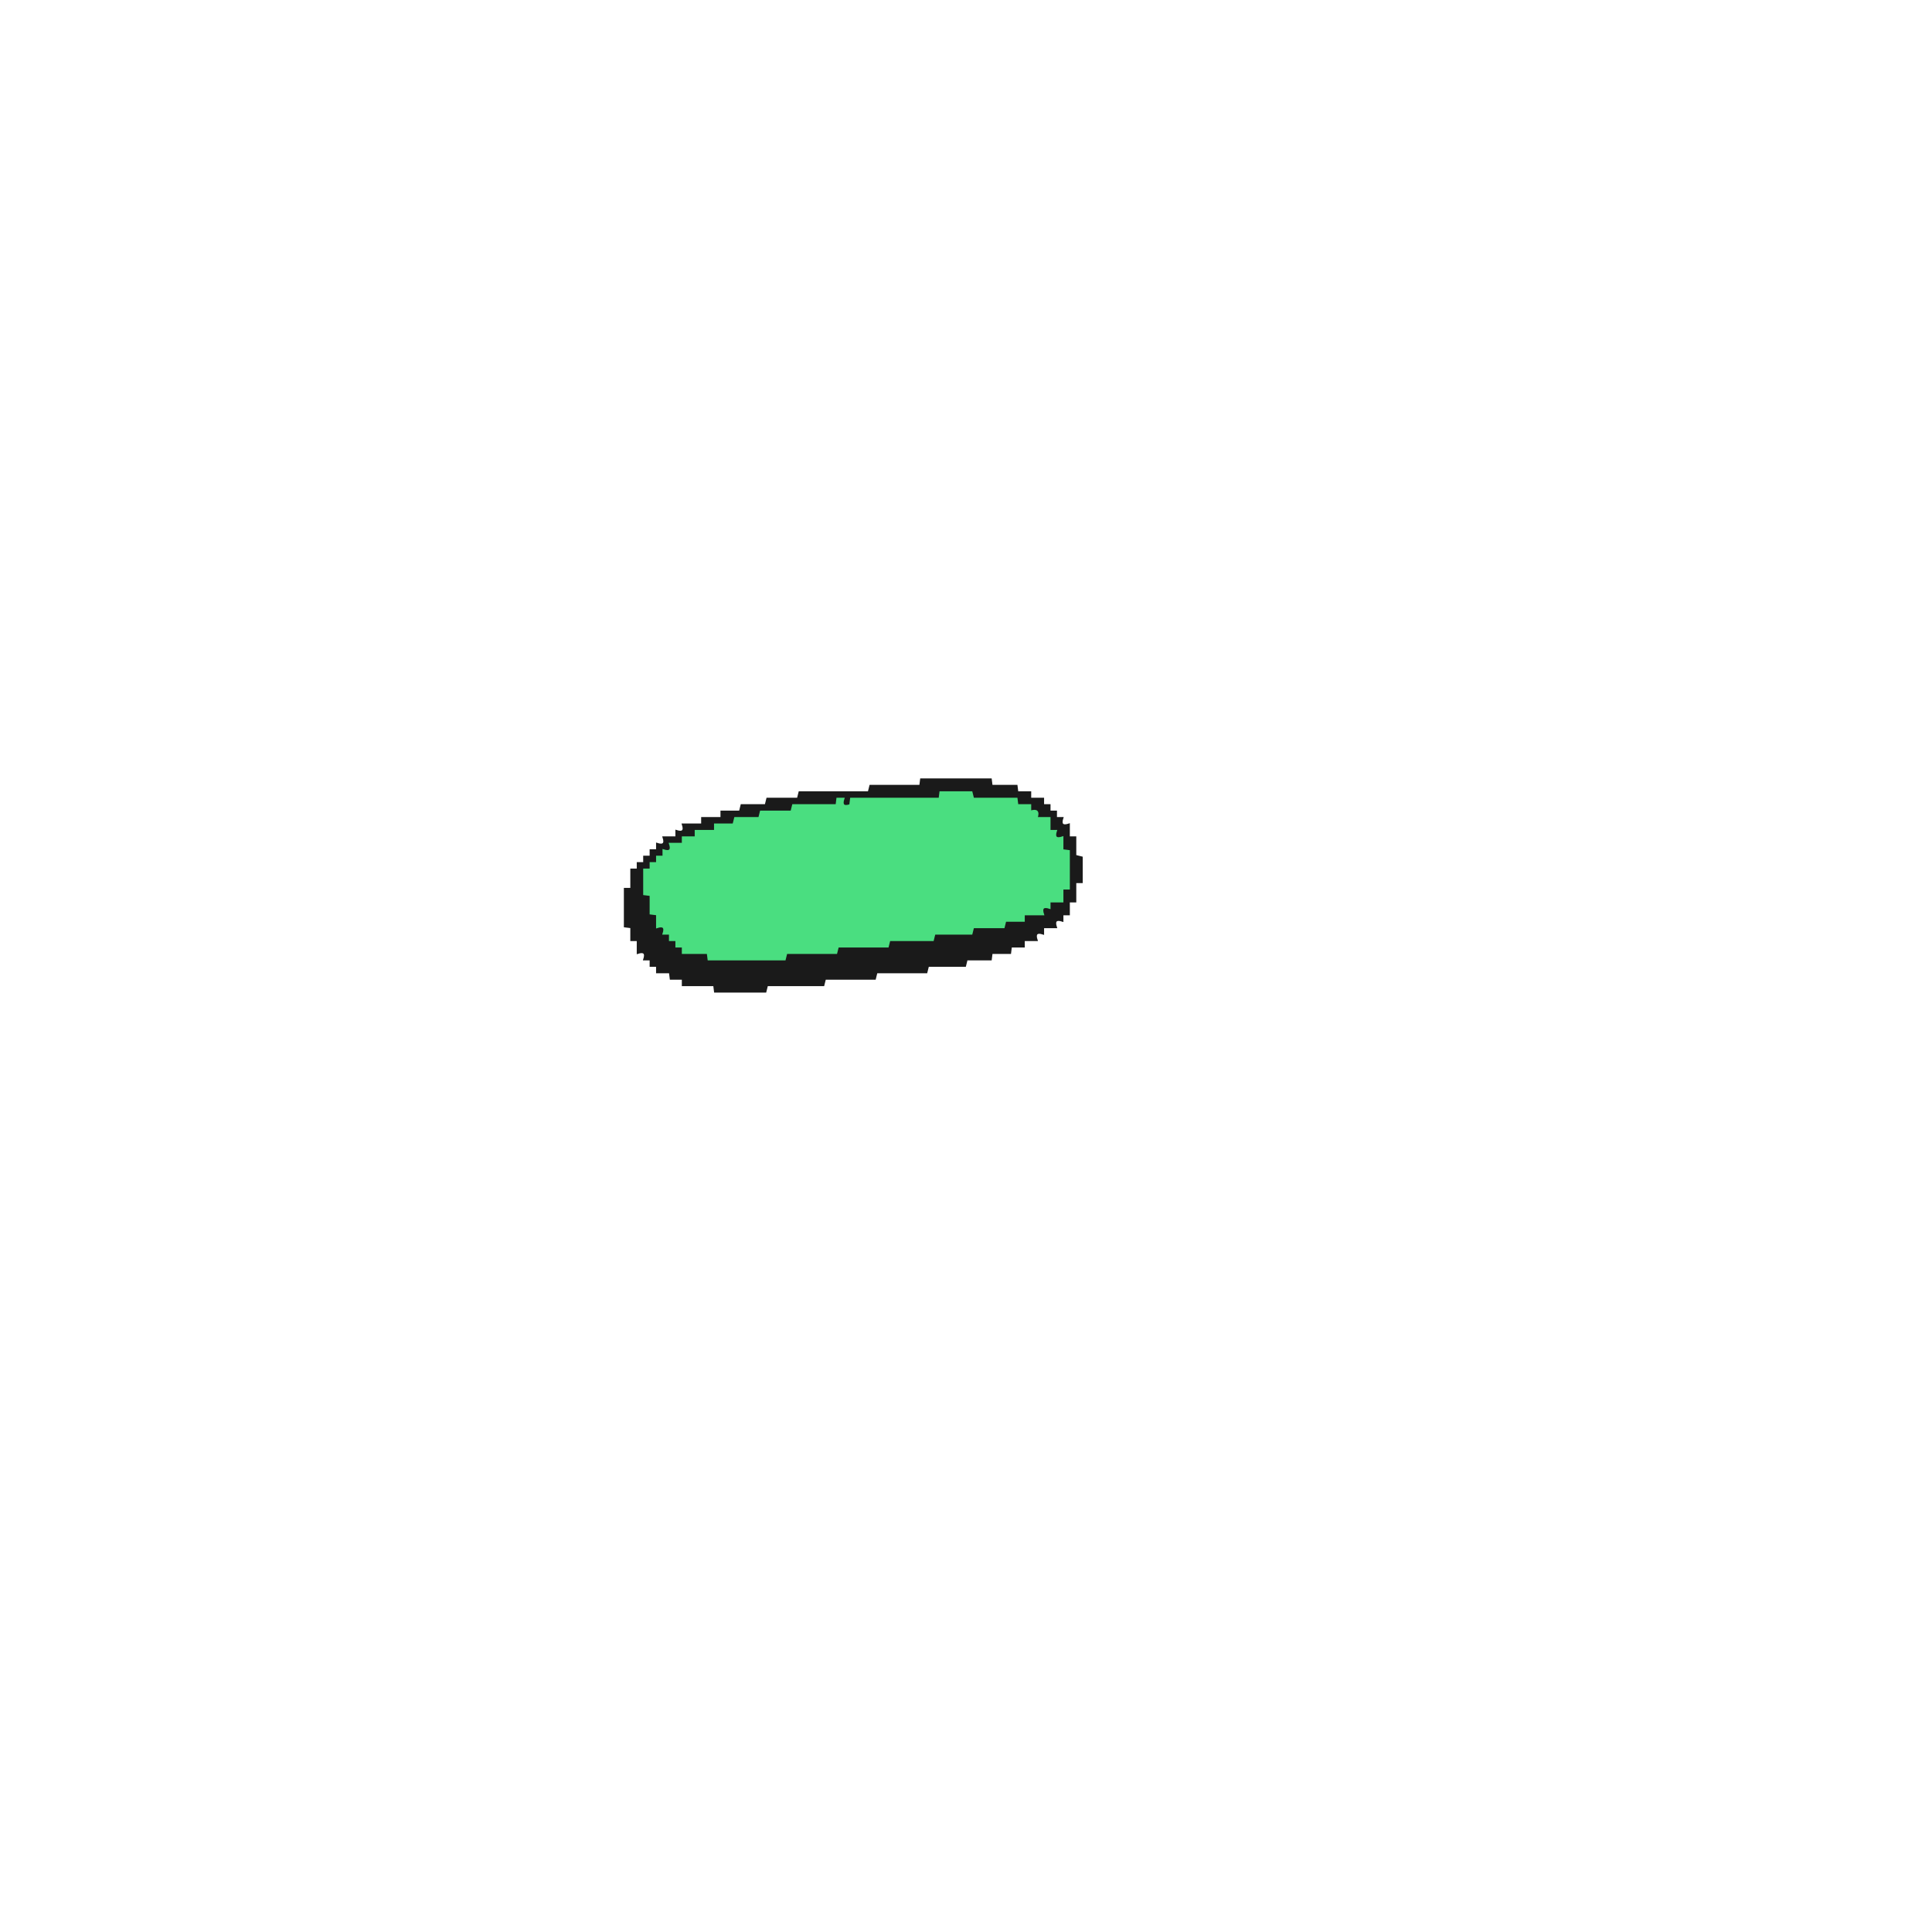
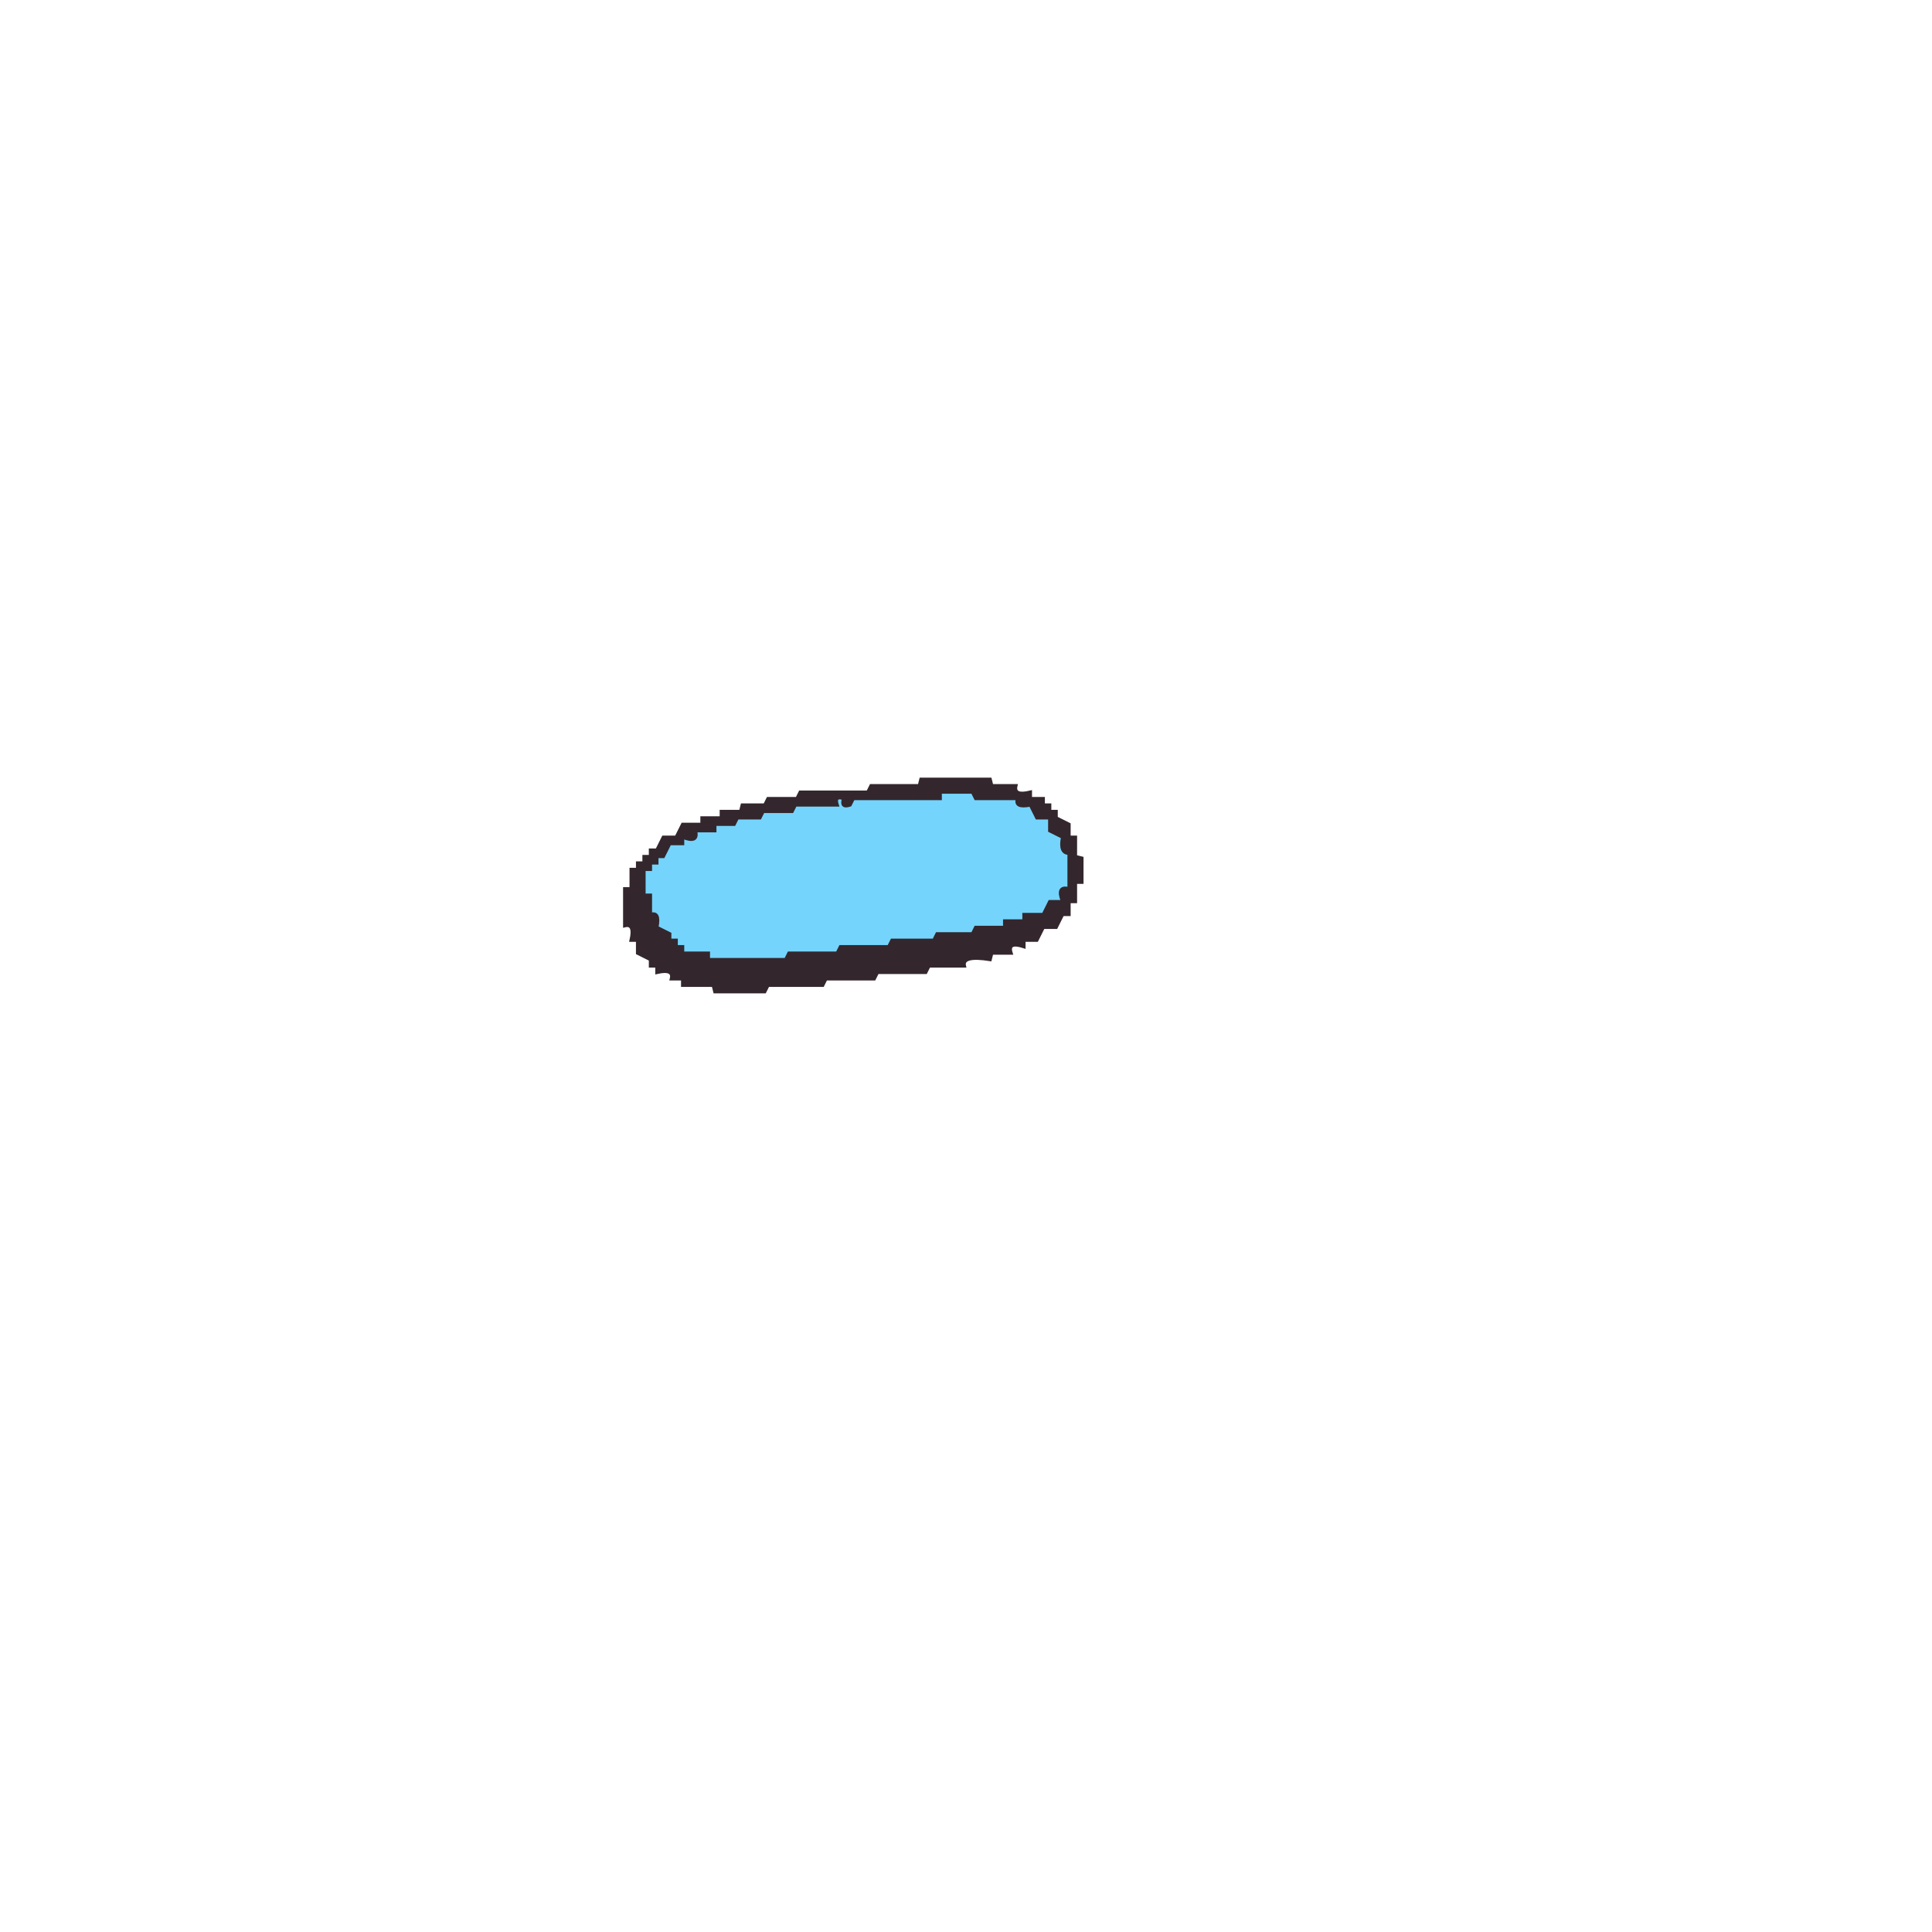
- <svg xmlns="http://www.w3.org/2000/svg" width="300" height="300" viewBox="0 0 1200 1200" version="1.1" desc="Created with imagetracer.js version 1.2.6">
-   <path fill="#1a1a1a" stroke="#1a1a1a" stroke-width="1" opacity="1" d="M 572 484 L 615.5 484 L 616 488 L 631.5 488 L 632 492 L 640 492 L 640 496 L 648 496 L 648 500 L 652 500 L 652 504 L 656 504 L 656 508 L 660 508 Q 658 514 664 512 L 664 520 L 668 520 L 668 531.5 L 672 532.5 L 672 548 L 668 548 L 668 560 L 664 560 L 664 568 L 660 568 L 660 572 Q 654 570 656 576 L 648 576 L 648 580 Q 642 578 644 584 L 636 584 L 636 588 L 628 588 L 627.5 592 L 616 592 L 615.5 596 L 600.5 596 L 599.5 600 L 576.5 600 L 575.5 604 L 544.5 604 L 543.5 608 L 512.5 608 L 511.5 612 L 476.5 612 L 475.5 616 L 444 616 L 443.5 612 L 424 612 L 424 608 L 416.5 608 L 416 604 L 408 604 L 408 600 L 404 600 L 404 596 L 400 596 Q 402 590 396 592 L 396 584 L 392 584 L 392 576 L 388 575.5 L 388 552 L 392 552 L 392 540 L 396 540 L 396 536 L 400 536 L 400 532 L 404 532 L 404 528 L 408 528 L 408 524 Q 414 526 412 520 L 420 520 L 420 516 Q 426 518 424 512 L 436 512 L 436 508 L 448 508 L 448 504 L 459.5 504 L 460.5 500 L 475.5 500 L 476.5 496 L 495.5 496 L 496.5 492 L 539.5 492 L 540.5 488 L 571.5 488 L 572 484 Z M 584 492 L 584 496 L 529 496 L 528 500 Q 522 502 524 496 L 520 496 L 520 500 L 493 500 L 492 504 L 473 504 L 472 508 L 457 508 L 456 512 L 444 512 L 444 516 L 432 516 L 432 520 L 424 520 L 424 524 L 416 524 Q 418 530 412 528 L 412 532 L 408 532 L 408 536 L 404 536 L 404 540 L 400 540 L 400 556 L 404 556 L 404 568 L 408 568 L 408 576 Q 414 574 412 580 L 416 580 L 416 584 L 420 584 L 420 588 L 424 588 L 424 592 L 440 592 L 440 596 L 488 596 L 489 592 L 520 592 L 521 588 L 552 588 L 553 584 L 580 584 L 581 580 L 604 580 L 605 576 L 624 576 L 625 572 L 636 572 L 636 568 L 648 568 Q 646 562 652 564 L 652 560 L 660 560 L 660 552 L 664 552 L 664 529 L 660 528 L 660 520 Q 654 522 656 516 L 652 516 L 652 508 L 644 508 Q 646 502 640 504 L 640 500 L 632 500 L 632 496 L 605 496 L 604 492 L 584 492 Z " />
-   <path fill="#4ade80" stroke="#4ade80" stroke-width="1" opacity="1" d="M 584 492 L 603.5 492 L 604.5 496 L 631.5 496 L 632 500 L 640 500 L 640 504 Q 646 502 644 508 L 652 508 L 652 516 L 656 516 Q 654 522 660 520 L 660 528 L 664 528.5 L 664 552 L 660 552 L 660 560 L 652 560 L 652 564 Q 646 562 648 568 L 636 568 L 636 572 L 624.5 572 L 623.5 576 L 604.5 576 L 603.5 580 L 580.5 580 L 579.5 584 L 552.5 584 L 551.5 588 L 520.5 588 L 519.5 592 L 488.5 592 L 487.5 596 L 440 596 L 439.5 592 L 424 592 L 424 588 L 420 588 L 420 584 L 416 584 L 416 580 L 412 580 Q 414 574 408 576 L 408 568 L 404 567.5 L 404 556 L 400 555.5 L 400 540 L 404 540 L 404 536 L 408 536 L 408 532 L 412 532 L 412 528 Q 418 530 416 524 L 424 524 L 424 520 L 432 520 L 432 516 L 444 516 L 444 512 L 455.5 512 L 456.5 508 L 471.5 508 L 472.5 504 L 491.5 504 L 492.5 500 L 519.5 500 L 520 496 L 524 496 Q 522 502 528 500 L 528.5 496 L 583.5 496 L 584 492 Z " />
+ <svg xmlns="http://www.w3.org/2000/svg" width="300" height="300" viewBox="0 0 600 600" version="1.1" desc="Created with imagetracer.js version 1.2.6">
+   <path fill="rgb(117,212,252)" stroke="rgb(117,212,252)" stroke-width="1" opacity="1" d="M 292 246 L 301.5 246 L 302.5 248 L 315.5 248 Q 314.7 251.3 320 250 L 322 254 L 326 254 L 326 258 L 330 260 Q 328.8 265.3 332 264.5 L 332 276 Q 328.3 274.8 330 280 L 326 280 L 324 284 L 318 284 L 318 286 L 312 286 L 311.5 288 L 302.5 288 L 301.5 290 L 290.5 290 L 289.5 292 L 276.5 292 L 275.5 294 L 260.5 294 L 259.5 296 L 244.5 296 L 243.5 298 L 220 298 L 219.5 296 L 212 296 L 212 294 L 210 294 L 210 292 L 208 292 L 208 290 L 204 288 Q 205.3 282.7 202 283.5 L 202 278 L 200 277.5 L 200 270 L 202 270 L 202 268 L 204 268 L 204 266 L 206 266 L 208 262 L 212 262 L 212 260 Q 217.2 261.7 216 258 L 222 258 L 222 256 L 228 256 L 228.5 254 L 235.5 254 L 236.5 252 L 245.5 252 L 246.5 250 L 259.5 250 Q 258.9 247.3 262 248 Q 261 251 264 250 L 264.5 248 L 291.5 248 L 292 246 Z " />
+   <path fill="rgb(51,39,45)" stroke="rgb(51,39,45)" stroke-width="1" opacity="1" d="M 286 242 L 307.5 242 L 308 244 L 315.5 244 Q 314.7 247.3 320 246 L 320 248 L 324 248 L 324 250 L 326 250 L 326 252 L 328 252 L 328 254 L 332 256 L 332 260 L 334 260 L 334 266 L 336 266.5 L 336 274 L 334 274 L 334 280 L 332 280 L 332 284 L 330 284 L 328 288 L 324 288 L 322 292 L 318 292 L 318 294 Q 312.8 292.3 314 296 L 308 296 L 307.5 298 Q 298.7 296.6 299.5 300 L 288.5 300 L 287.5 302 L 272.5 302 L 271.5 304 L 256.5 304 L 255.5 306 L 238.5 306 L 237.5 308 L 222 308 L 221.5 306 L 212 306 L 212 304 L 208.5 304 Q 209.3 300.8 204 302 L 204 300 L 202 300 L 202 298 L 198 296 L 198 292 L 196 292 Q 197.2 286.7 194 287.5 L 194 276 L 196 276 L 196 270 L 198 270 L 198 268 L 200 268 L 200 266 L 202 266 L 202 264 L 204 264 L 206 260 L 210 260 L 212 256 L 218 256 L 218 254 L 224 254 L 224 252 L 230 252 L 230.5 250 L 237.5 250 L 238.5 248 L 247.5 248 L 248.5 246 L 269.5 246 L 270.5 244 L 285.5 244 L 286 242 Z M 292 246 L 292 248 L 265 248 L 264 250 Q 261 251 262 248 Q 259 247 260 250 L 247 250 L 246 252 L 237 252 L 236 254 L 229 254 L 228 256 L 222 256 L 222 258 L 216 258 Q 217 262 212 260 L 212 262 L 208 262 L 206 266 L 204 266 L 204 268 L 202 268 L 202 270 L 200 270 L 200 278 L 202 278 L 202 284 Q 205 283 204 288 L 208 290 L 208 292 L 210 292 L 210 294 L 212 294 L 212 296 L 220 296 L 220 298 L 244 298 L 245 296 L 260 296 L 261 294 L 276 294 L 277 292 L 290 292 L 291 290 L 302 290 L 303 288 L 312 288 L 312 286 L 318 286 L 318 284 L 324 284 L 326 280 L 330 280 Q 328 275 332 276 L 332 265 Q 329 265 330 260 L 326 258 L 326 254 L 322 254 L 320 250 Q 315 251 316 248 L 303 248 L 302 246 L 292 246 Z " />
</svg>
